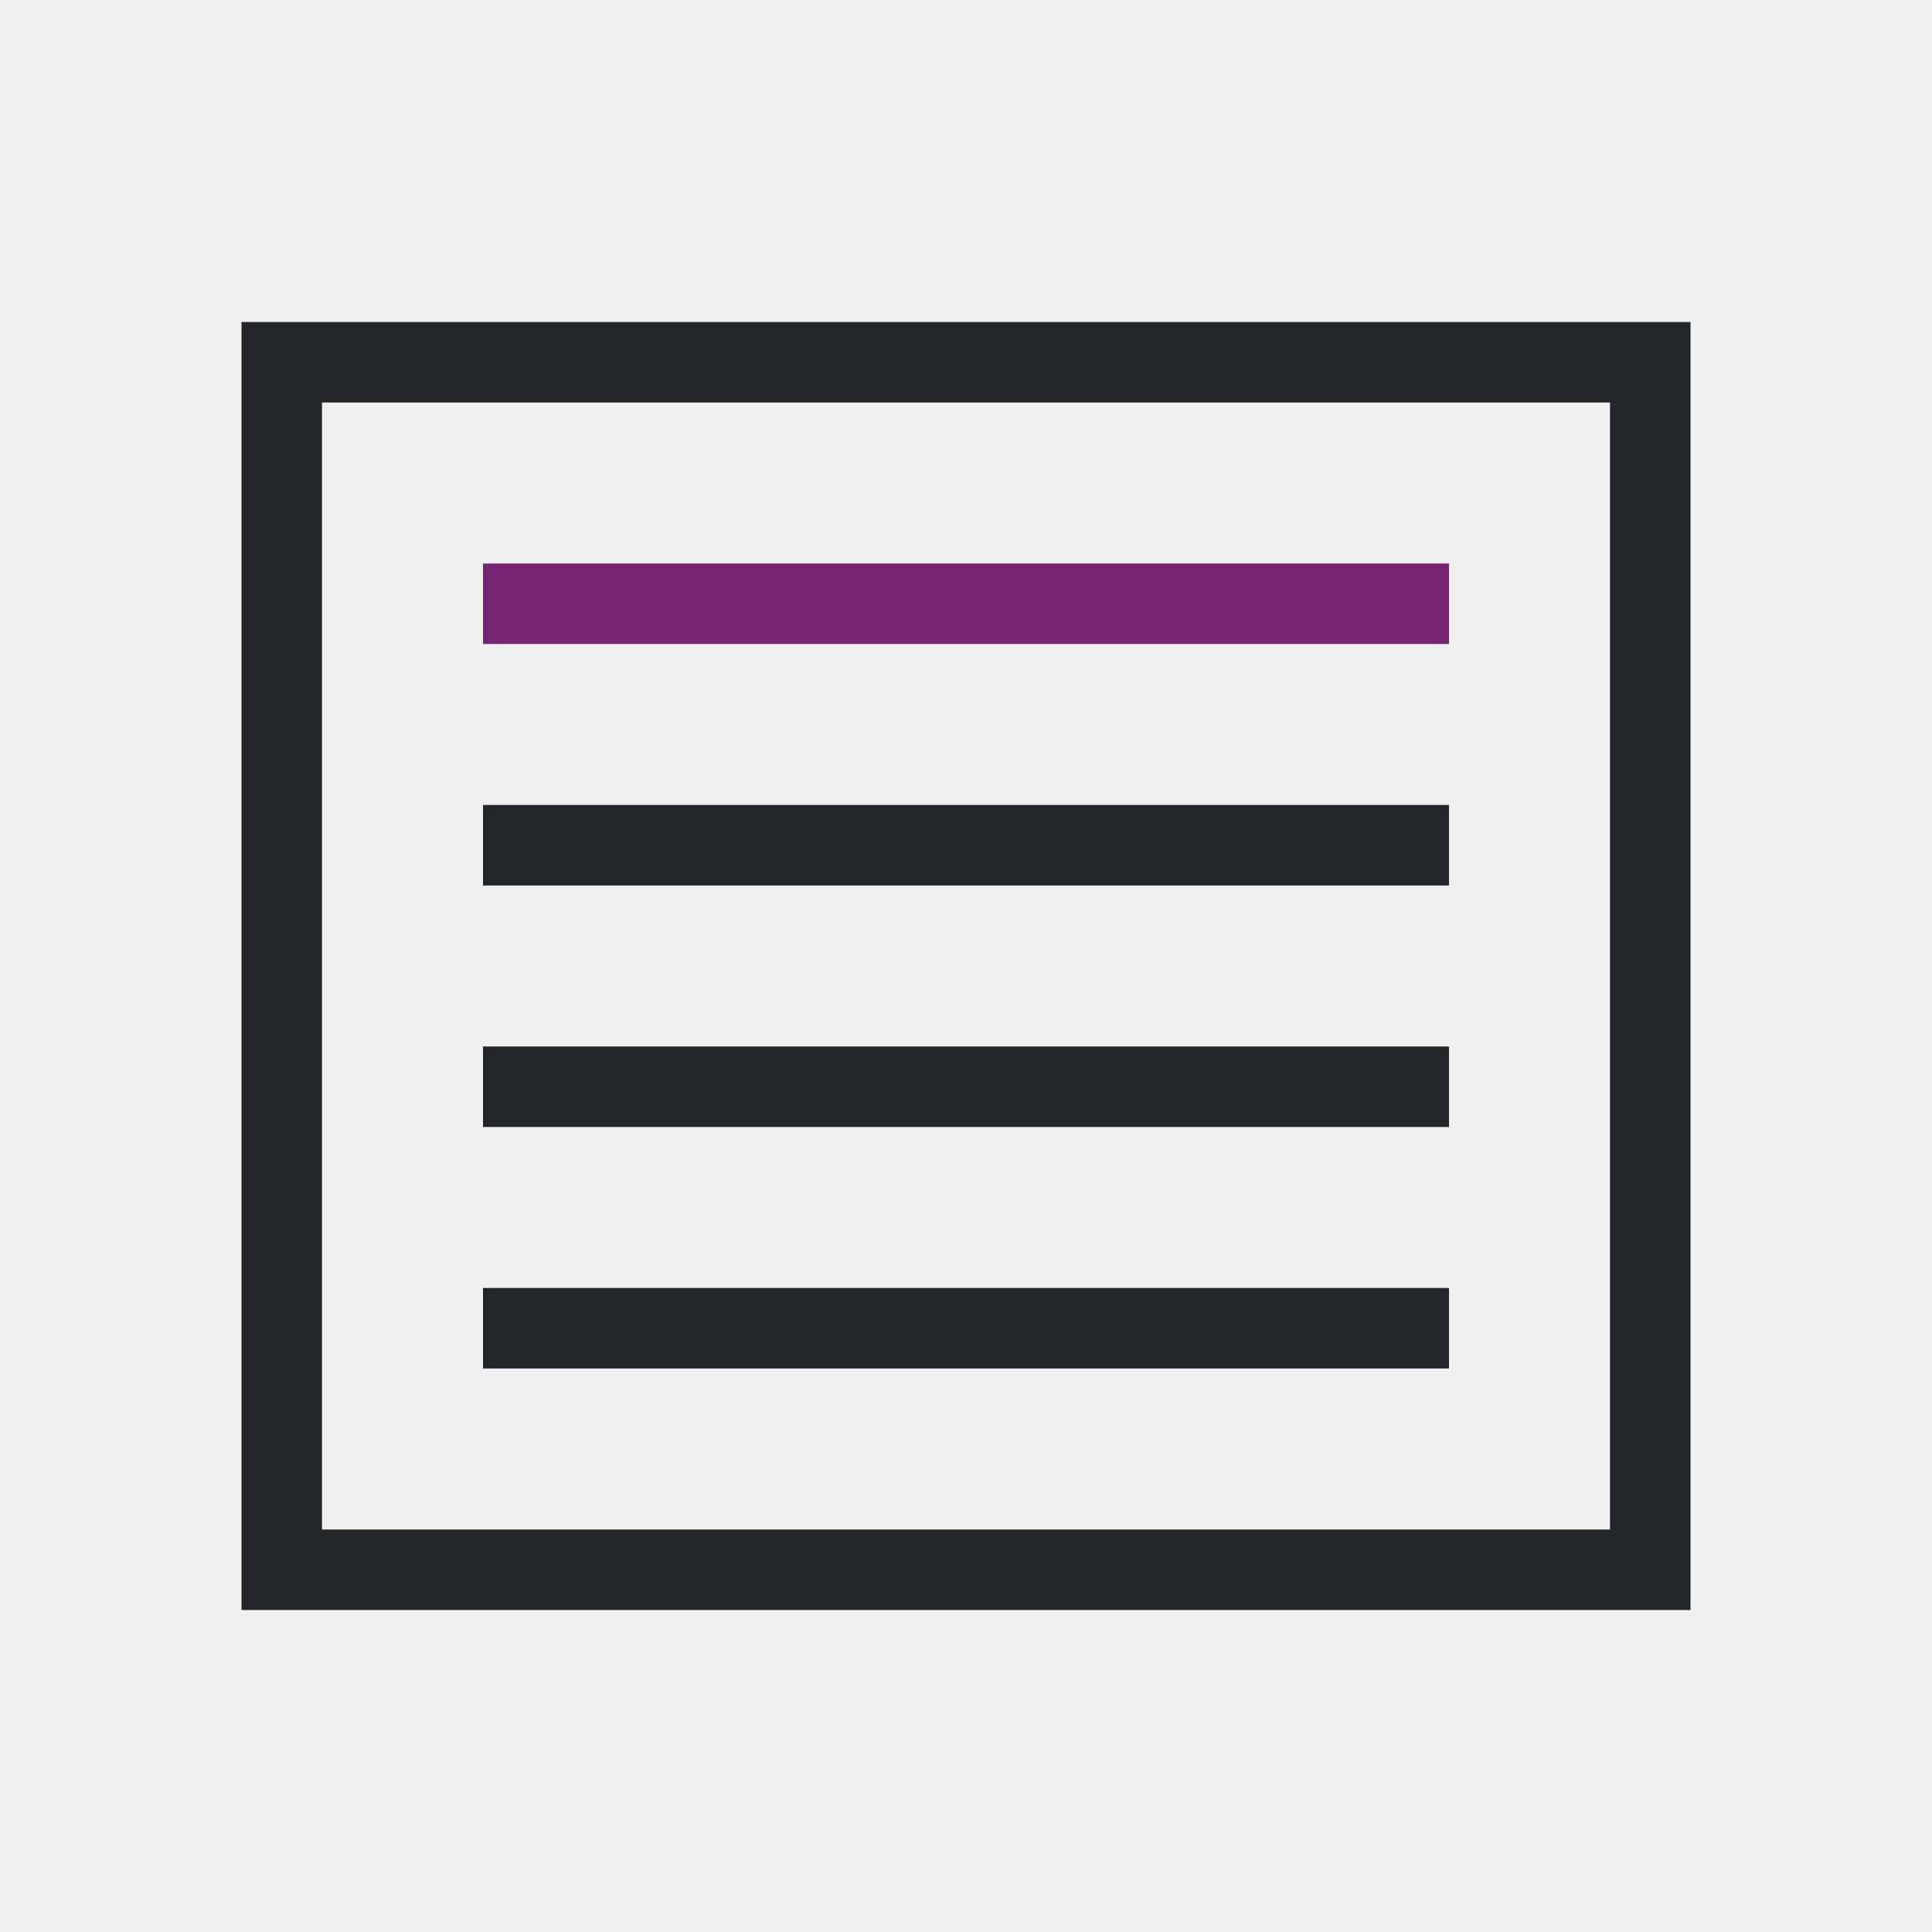
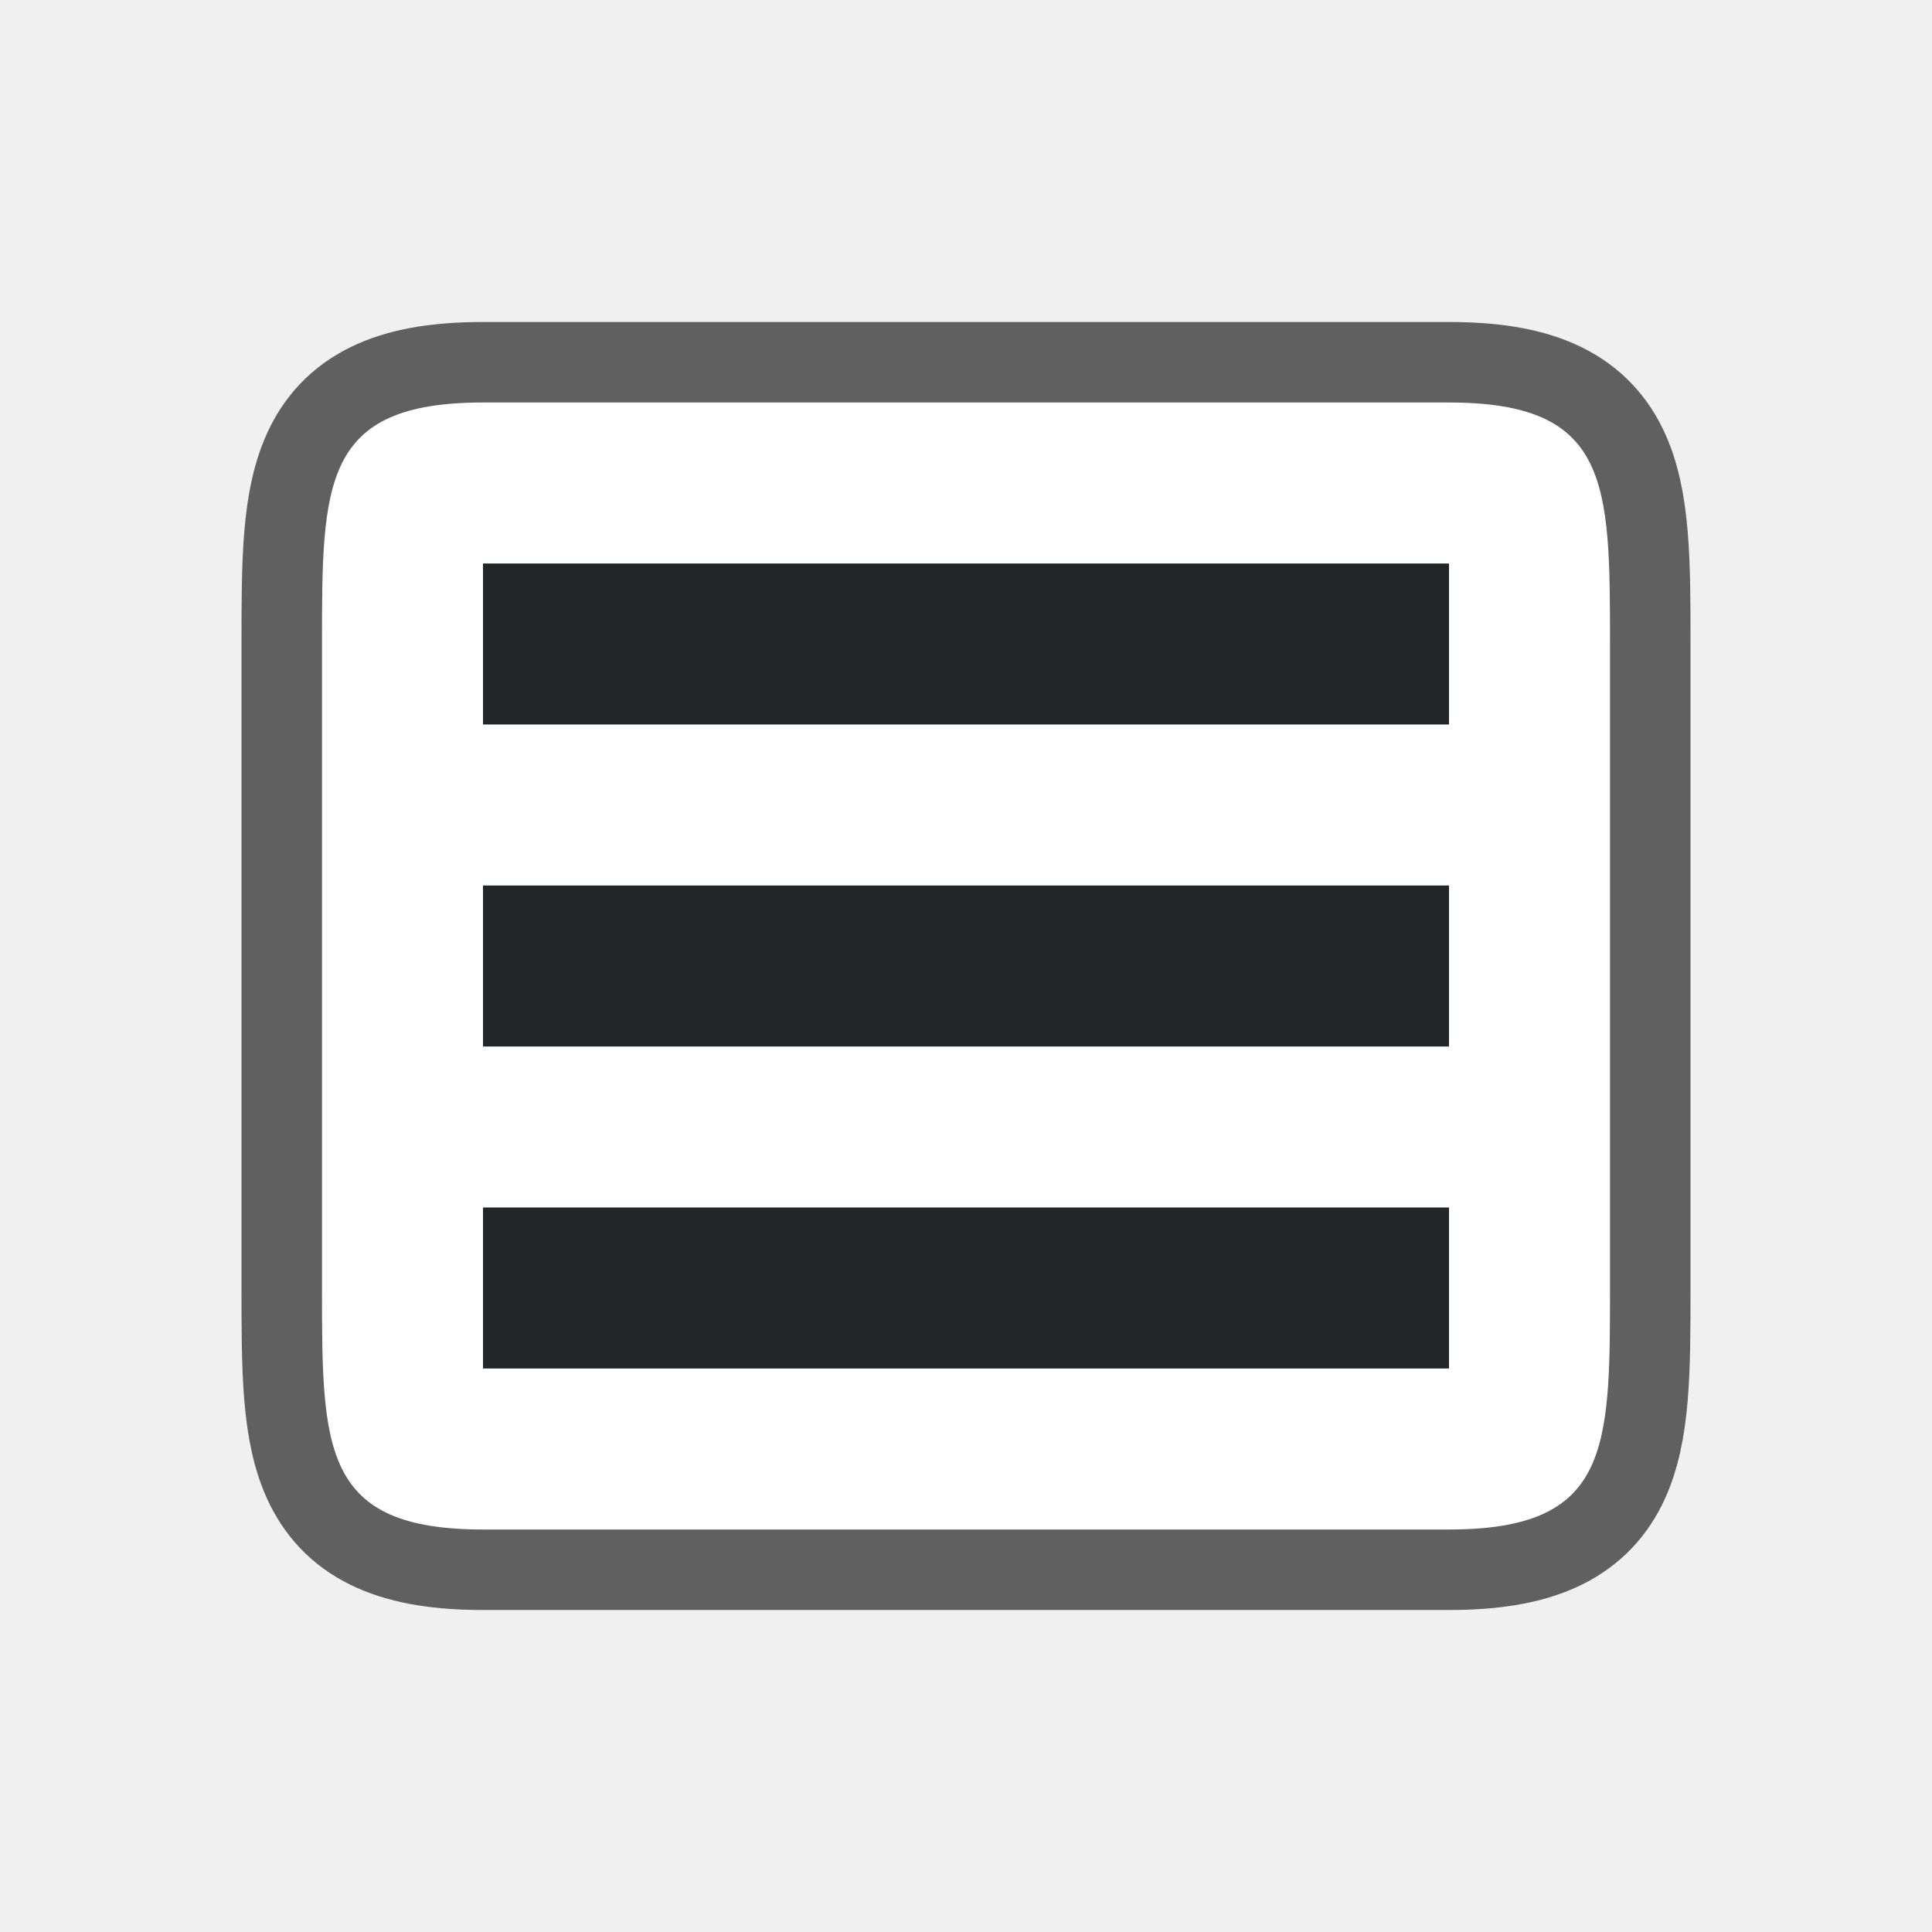
- <svg xmlns="http://www.w3.org/2000/svg" viewBox="0 0 24 24">
-   <path d="m3 4v16h1 16 1v-16h-17zm1 1h1 15v14h-15-1zm2 5v1h12v-1zm0 3v1h12v-1zm0 3v1h12v-1z" fill="#232629" />
-   <path d="m6 7v1h12v-1z" fill="#762572" />
+ <svg xmlns="http://www.w3.org/2000/svg" viewBox="0 0 24 24" version="1.1" id="svg6">
+   <defs id="defs10" />
+   <path style="opacity:0.6;fill:#000000;stroke:#000000;stroke-width:2;stroke-linejoin:round;stroke-miterlimit:4;stroke-dasharray:none" id="path829" d="M 4,8 C 4,6 4,5 6,5 h 12 c 2,0 2,1 2,3 V 16 c 0,2 0,3 -2,3 H 14.594 6 C 4,19 4,18 4,16 Z" />
+   <path d="M 4,8 C 4,6 4,5 6,5 h 12 c 2,0 2,1 2,3 V 16 c 0,2 0,3 -2,3 H 14.594 6 C 4,19 4,18 4,16 Z" id="path2-3" style="fill:#ffffff" />
+   <path style="fill:#232629;fill-opacity:1;stroke-width:1.155" d="M 6,7 V 8 9 H 18 V 8 7 Z" id="path849" />
+   <path id="path856" d="m 6,11 v 1 1 h 12 v -1 -1 z" style="fill:#232629;fill-opacity:1;stroke-width:1.155" />
+   <path style="fill:#232629;fill-opacity:1;stroke-width:1.155" d="m 6,15 v 1 1 h 12 v -1 -1 z" id="path860" />
</svg>
